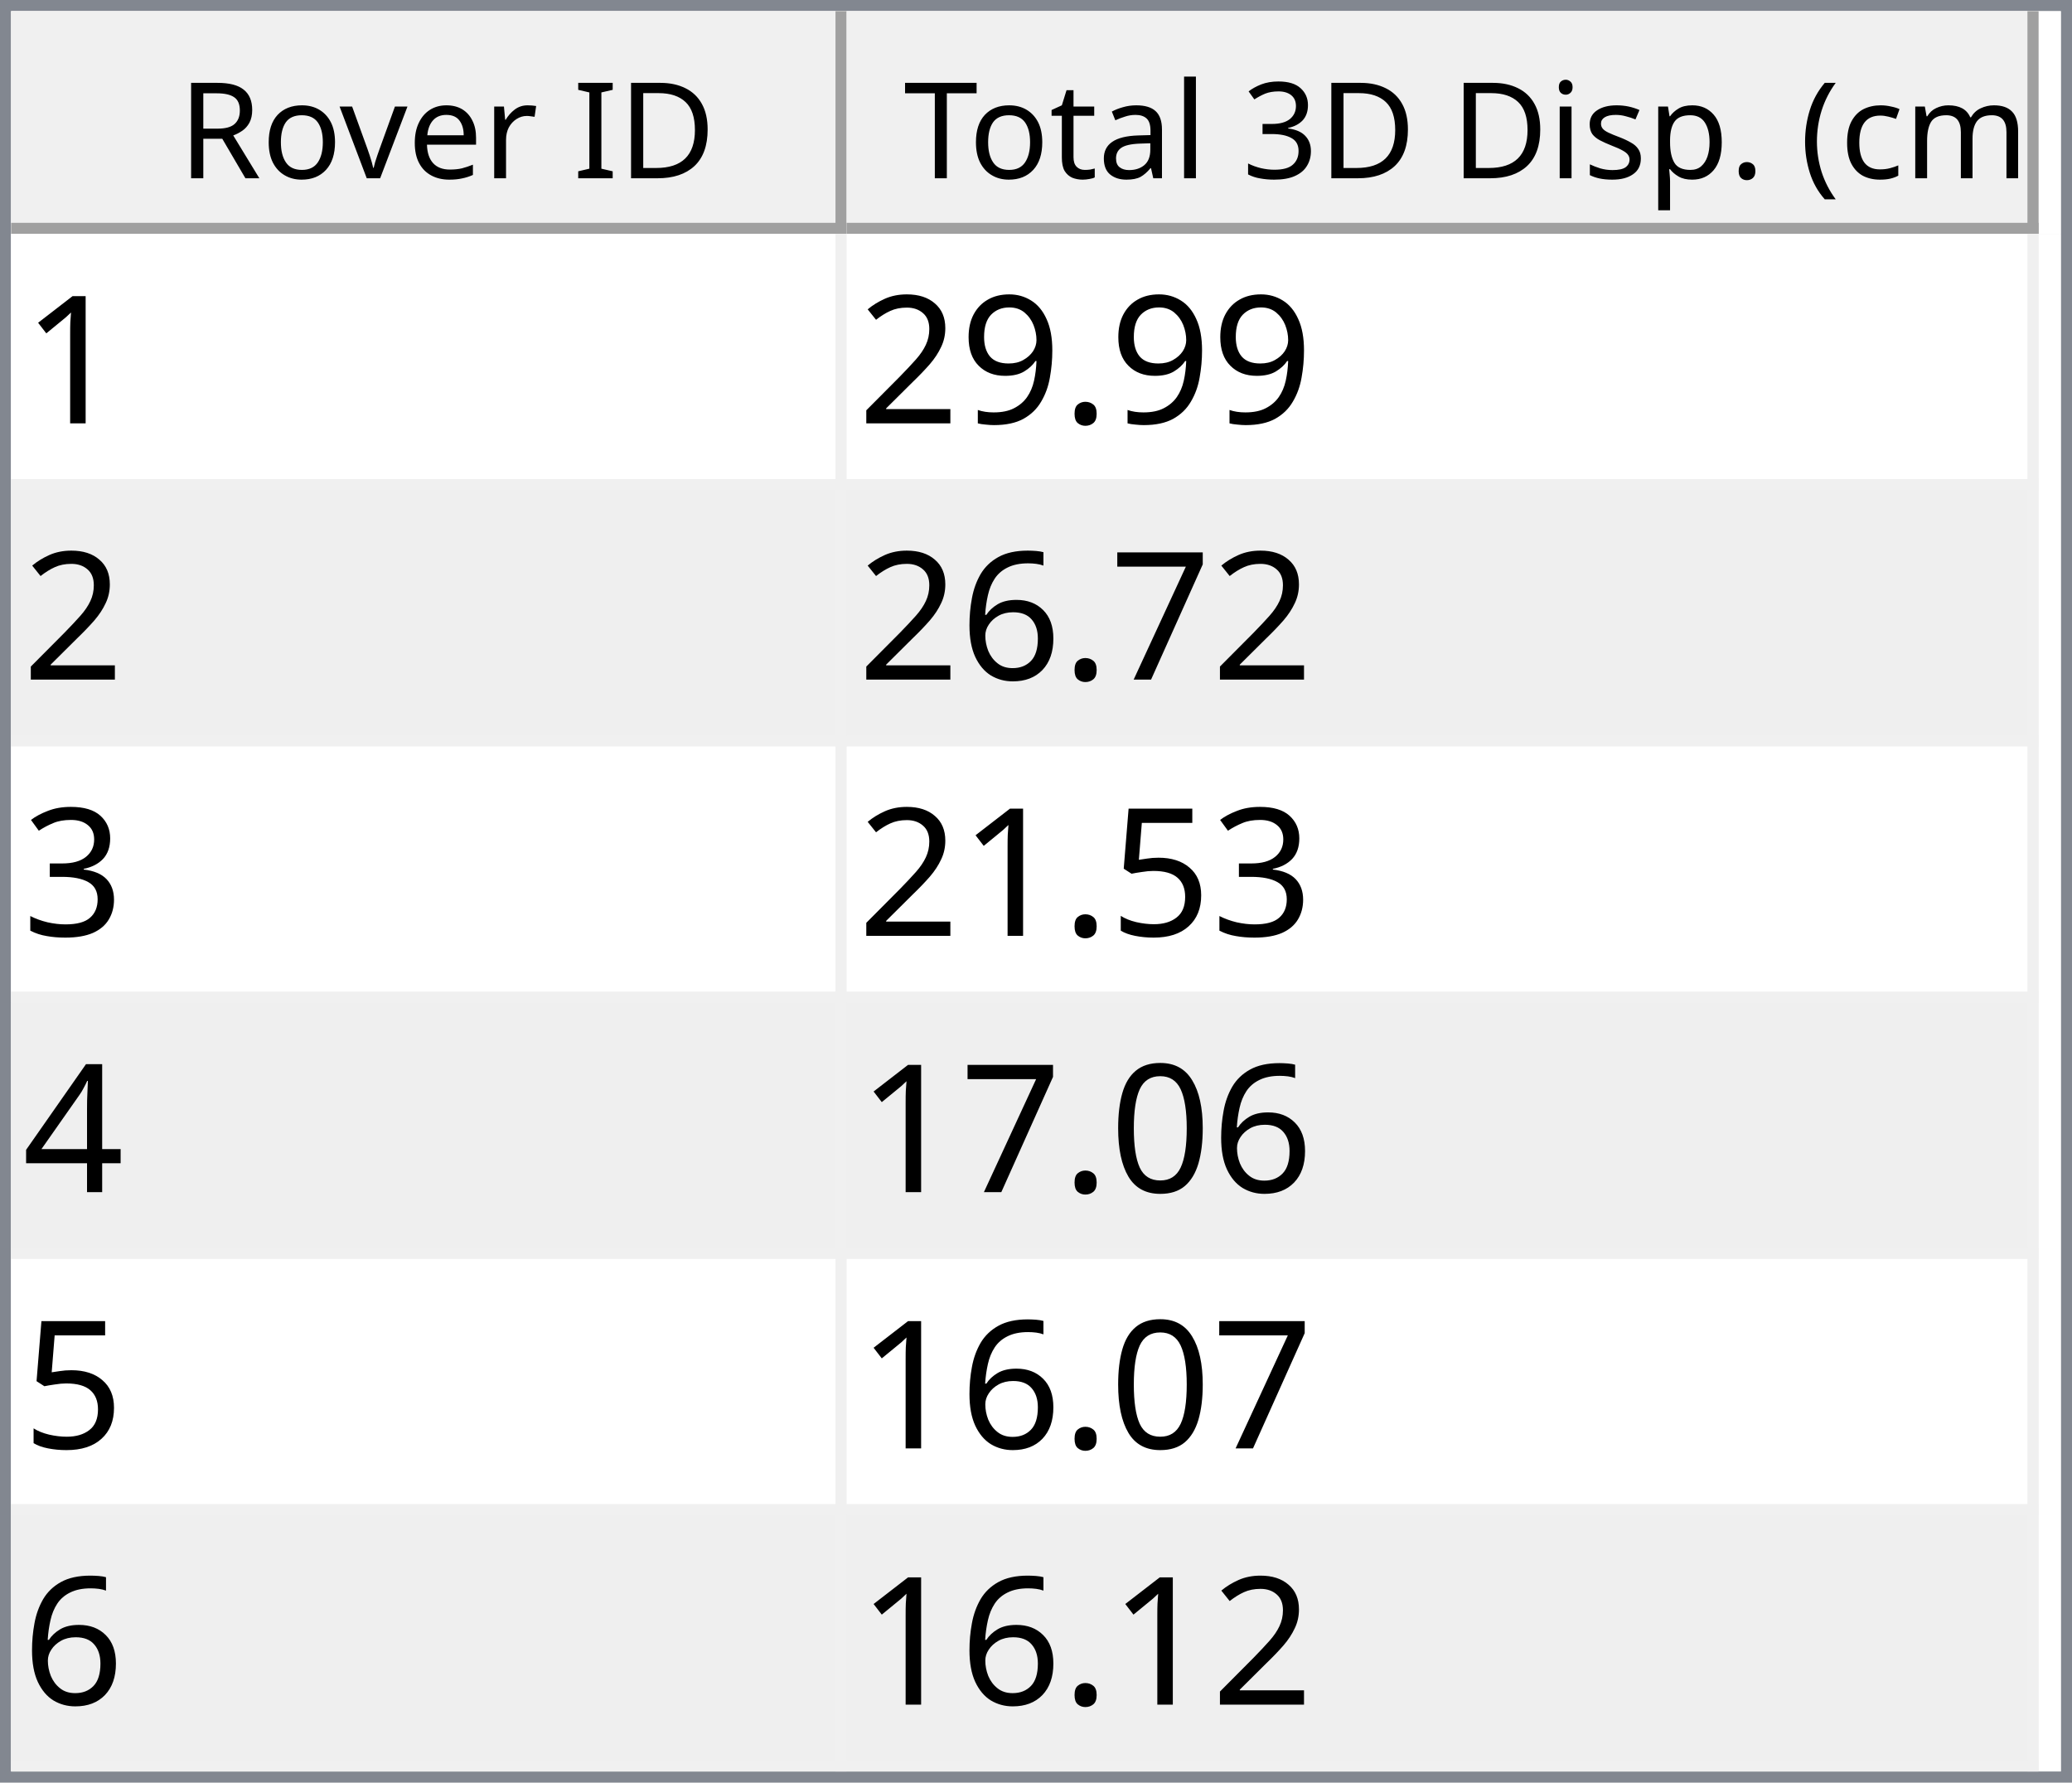
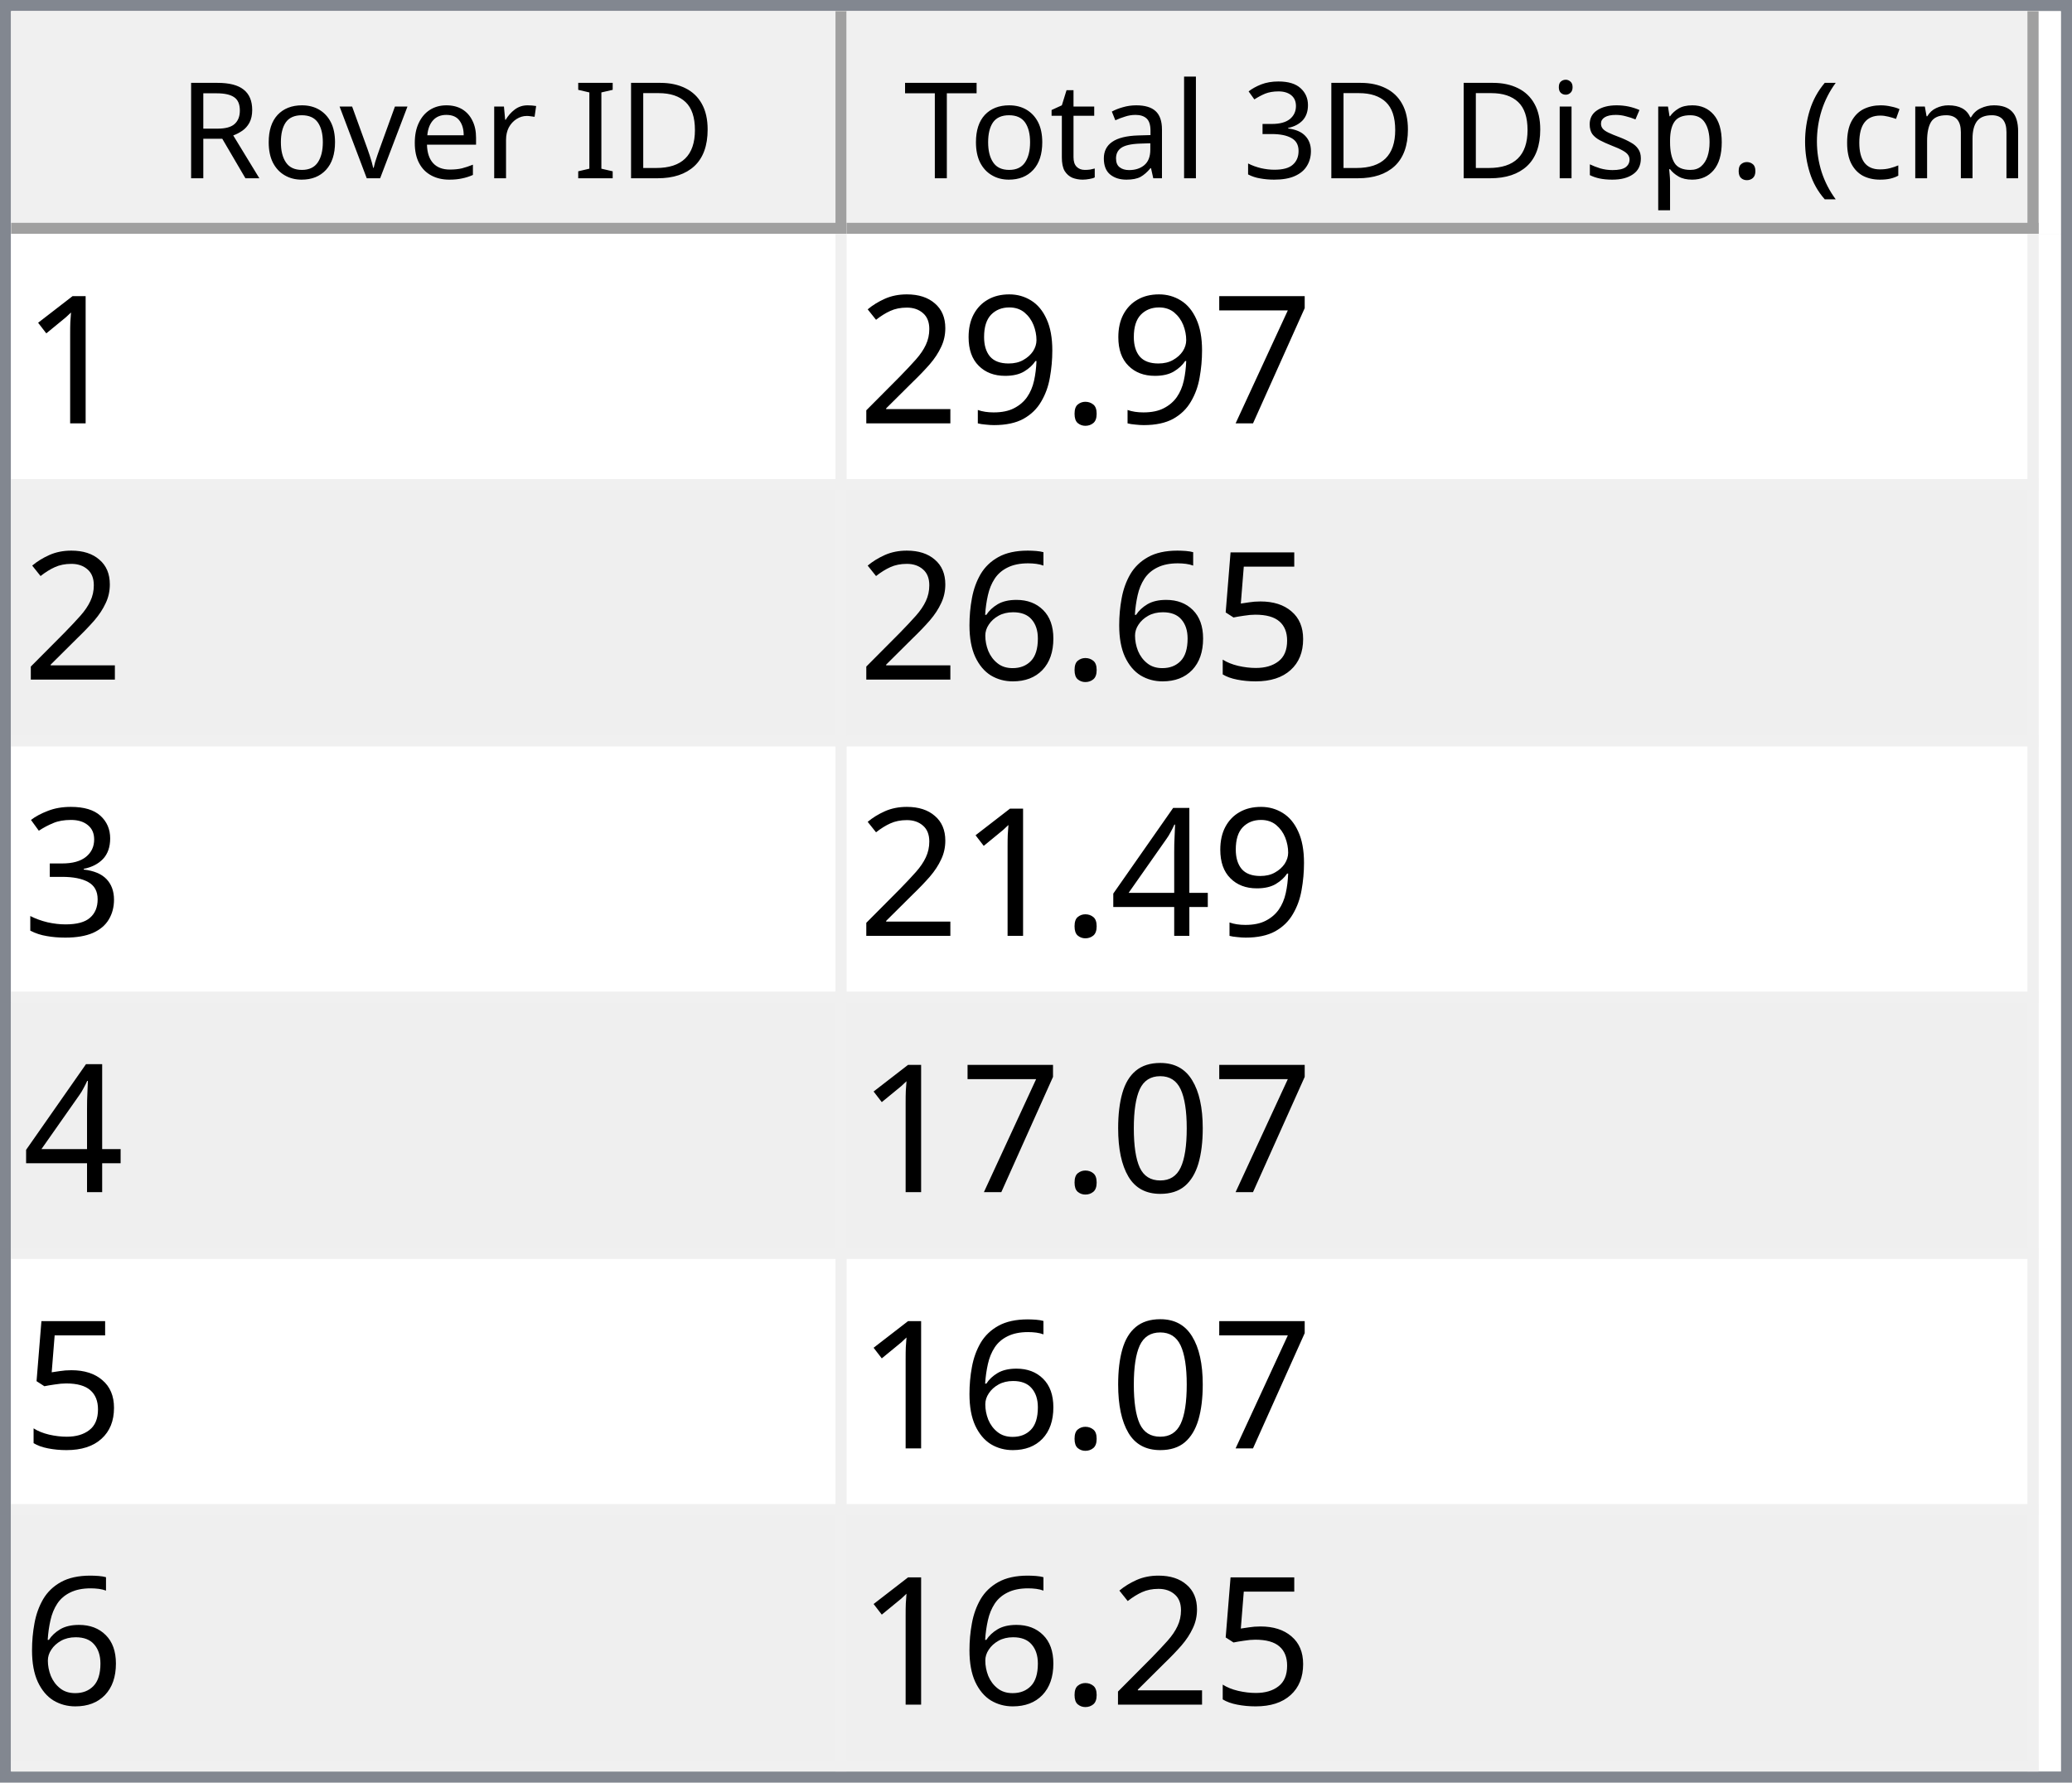
<svg xmlns="http://www.w3.org/2000/svg" style="fill-opacity:1; color-rendering:auto; color-interpolation:auto; text-rendering:auto; stroke:black; stroke-linecap:square; stroke-miterlimit:10; shape-rendering:auto; stroke-opacity:1; fill:black; stroke-dasharray:none; font-weight:normal; stroke-width:1; font-family:'Dialog'; font-style:normal; stroke-linejoin:miter; font-size:12px; stroke-dashoffset:0; image-rendering:auto;" width="186" height="160">
  <defs id="genericDefs" />
  <g>
    <defs id="defs1">
      <clipPath clipPathUnits="userSpaceOnUse" id="clipPath1">
        <path d="M0 0 L186 0 L186 160 L0 160 L0 0 Z" />
      </clipPath>
      <clipPath clipPathUnits="userSpaceOnUse" id="clipPath2">
        <path d="M0 0 L0 160 L186 160 L186 0 Z" />
      </clipPath>
      <clipPath clipPathUnits="userSpaceOnUse" id="clipPath3">
        <path d="M0 0 L0 20 L184 20 L184 0 Z" />
      </clipPath>
      <clipPath clipPathUnits="userSpaceOnUse" id="clipPath4">
        <path d="M0 0 L0 20 L75 20 L75 0 Z" />
      </clipPath>
      <clipPath clipPathUnits="userSpaceOnUse" id="clipPath5">
        <path d="M1 1 L1 19 L74 19 L74 1 Z" />
      </clipPath>
      <clipPath clipPathUnits="userSpaceOnUse" id="clipPath6">
        <path d="M0 0 L0 18 L73 18 L73 0 Z" />
      </clipPath>
      <clipPath clipPathUnits="userSpaceOnUse" id="clipPath7">
        <path d="M-0.5 -0.5 L-0.5 19.5 L74.5 19.5 L74.5 -0.5 Z" />
      </clipPath>
      <clipPath clipPathUnits="userSpaceOnUse" id="clipPath8">
        <path d="M0 0 L0 20 L107 20 L107 0 Z" />
      </clipPath>
      <clipPath clipPathUnits="userSpaceOnUse" id="clipPath9">
        <path d="M1 1 L1 19 L106 19 L106 1 Z" />
      </clipPath>
      <clipPath clipPathUnits="userSpaceOnUse" id="clipPath10">
        <path d="M0 0 L0 18 L105 18 L105 0 Z" />
      </clipPath>
      <clipPath clipPathUnits="userSpaceOnUse" id="clipPath11">
        <path d="M-0.5 -0.5 L-0.5 19.5 L106.5 19.5 L106.5 -0.5 Z" />
      </clipPath>
      <clipPath clipPathUnits="userSpaceOnUse" id="clipPath12">
        <path d="M0 0 L0 138 L184 138 L184 0 Z" />
      </clipPath>
      <clipPath clipPathUnits="userSpaceOnUse" id="clipPath13">
        <path d="M0 0 L0 138 L182 138 L182 0 Z" />
      </clipPath>
      <clipPath clipPathUnits="userSpaceOnUse" id="clipPath14">
        <path d="M-0.5 -0.5 L-0.5 137.5 L181.5 137.5 L181.5 -0.5 Z" />
      </clipPath>
      <clipPath clipPathUnits="userSpaceOnUse" id="clipPath15">
        <path d="M0 0 L0 22 L74 22 L74 0 Z" />
      </clipPath>
      <clipPath clipPathUnits="userSpaceOnUse" id="clipPath16">
        <path d="M0 0 L0 22 L106 22 L106 0 Z" />
      </clipPath>
      <font horiz-adv-x="64.551" id="font1">
        <font-face ascent="107.91" descent="25.098" units-per-em="100" style="font-style:normal; font-family:Segoe UI; font-weight:normal;" />
        <missing-glyph horiz-adv-x="64.551" d="M8.109 0 L8.109 68.266 L56.453 68.266 L56.453 0 L8.109 0 ZM15.328 7.234 L49.219 7.234 L49.219 61.031 L15.328 61.031 L15.328 7.234 Z" />
        <glyph unicode="D" horiz-adv-x="70.117" d="M9.188 0 L9.188 70.016 L28.516 70.016 Q65.531 70.016 65.531 35.891 Q65.531 19.672 55.25 9.836 Q44.969 0 27.734 0 L9.188 0 ZM17.391 62.594 L17.391 7.422 L27.828 7.422 Q41.609 7.422 49.273 14.797 Q56.938 22.172 56.938 35.688 Q56.938 62.594 28.328 62.594 L17.391 62.594 Z" />
        <glyph unicode="I" horiz-adv-x="26.611" d="M17.391 0 L9.188 0 L9.188 70.016 L17.391 70.016 L17.391 0 Z" />
        <glyph unicode=" " horiz-adv-x="27.393" d="" />
        <glyph unicode="r" horiz-adv-x="34.766" d="M34.188 41.891 Q32.078 43.5 28.125 43.5 Q23 43.5 19.555 38.672 Q16.109 33.844 16.109 25.484 L16.109 0 L8.109 0 L8.109 50 L16.109 50 L16.109 39.703 L16.312 39.703 Q18.016 44.969 21.531 47.922 Q25.047 50.875 29.391 50.875 Q32.516 50.875 34.188 50.203 L34.188 41.891 Z" />
        <glyph unicode="e" horiz-adv-x="52.295" d="M48.297 23 L12.984 23 Q13.188 14.656 17.484 10.109 Q21.781 5.562 29.297 5.562 Q37.75 5.562 44.828 11.141 L44.828 3.609 Q38.234 -1.172 27.391 -1.172 Q16.797 -1.172 10.742 5.641 Q4.688 12.453 4.688 24.812 Q4.688 36.469 11.305 43.82 Q17.922 51.172 27.734 51.172 Q37.547 51.172 42.922 44.828 Q48.297 38.484 48.297 27.203 L48.297 23 ZM40.094 29.781 Q40.047 36.719 36.75 40.578 Q33.453 44.438 27.594 44.438 Q21.922 44.438 17.969 40.383 Q14.016 36.328 13.094 29.781 L40.094 29.781 Z" />
        <glyph unicode="v" horiz-adv-x="47.9" d="M47.406 50 L27.484 0 L19.625 0 L0.688 50 L9.469 50 L22.172 13.672 Q23.578 9.672 23.922 6.688 L24.125 6.688 Q24.609 10.453 25.688 13.484 L38.969 50 L47.406 50 Z" />
        <glyph unicode="o" horiz-adv-x="58.594" d="M29 -1.172 Q17.922 -1.172 11.305 5.836 Q4.688 12.844 4.688 24.422 Q4.688 37.016 11.57 44.094 Q18.453 51.172 30.172 51.172 Q41.359 51.172 47.633 44.289 Q53.906 37.406 53.906 25.203 Q53.906 13.234 47.141 6.031 Q40.375 -1.172 29 -1.172 ZM29.594 44.438 Q21.875 44.438 17.383 39.188 Q12.891 33.938 12.891 24.703 Q12.891 15.828 17.43 10.695 Q21.969 5.562 29.594 5.562 Q37.359 5.562 41.531 10.594 Q45.703 15.625 45.703 24.906 Q45.703 34.281 41.531 39.359 Q37.359 44.438 29.594 44.438 Z" />
        <glyph unicode="R" horiz-adv-x="59.814" d="M59.375 0 L49.609 0 L37.891 19.625 Q36.281 22.359 34.766 24.289 Q33.25 26.219 31.664 27.438 Q30.078 28.656 28.25 29.219 Q26.422 29.781 24.125 29.781 L17.391 29.781 L17.391 0 L9.188 0 L9.188 70.016 L30.078 70.016 Q34.672 70.016 38.555 68.867 Q42.438 67.719 45.289 65.375 Q48.141 63.031 49.758 59.547 Q51.375 56.062 51.375 51.375 Q51.375 47.703 50.273 44.656 Q49.172 41.609 47.148 39.211 Q45.125 36.812 42.266 35.133 Q39.406 33.453 35.844 32.516 L35.844 32.328 Q37.594 31.547 38.891 30.547 Q40.188 29.547 41.359 28.18 Q42.531 26.812 43.68 25.078 Q44.828 23.344 46.234 21.047 L59.375 0 ZM17.391 62.594 L17.391 37.203 L28.516 37.203 Q31.594 37.203 34.203 38.133 Q36.812 39.062 38.719 40.797 Q40.625 42.531 41.703 45.047 Q42.781 47.562 42.781 50.688 Q42.781 56.297 39.141 59.445 Q35.5 62.594 28.609 62.594 L17.391 62.594 Z" />
        <glyph unicode=")" horiz-adv-x="30.176" d="M8.297 -15.922 L1.172 -15.922 Q16.406 2.344 16.406 26.812 Q16.406 51.469 1.078 70.016 L8.297 70.016 Q23.531 52.156 23.531 26.703 Q23.531 1.375 8.297 -15.922 Z" />
        <glyph unicode="m" horiz-adv-x="86.133" d="M79.109 0 L71.094 0 L71.094 28.719 Q71.094 37.016 68.531 40.727 Q65.969 44.438 59.906 44.438 Q54.781 44.438 51.195 39.75 Q47.609 35.062 47.609 28.516 L47.609 0 L39.594 0 L39.594 29.688 Q39.594 44.438 28.219 44.438 Q22.953 44.438 19.531 40.016 Q16.109 35.594 16.109 28.516 L16.109 0 L8.109 0 L8.109 50 L16.109 50 L16.109 42.094 L16.312 42.094 Q21.625 51.172 31.844 51.172 Q36.969 51.172 40.773 48.312 Q44.578 45.453 46 40.828 Q51.562 51.172 62.594 51.172 Q79.109 51.172 79.109 30.812 L79.109 0 Z" />
        <glyph unicode="c" horiz-adv-x="46.191" d="M42.188 2.297 Q36.422 -1.172 28.516 -1.172 Q17.828 -1.172 11.258 5.789 Q4.688 12.75 4.688 23.828 Q4.688 36.188 11.766 43.68 Q18.844 51.172 30.672 51.172 Q37.25 51.172 42.281 48.734 L42.281 40.531 Q36.719 44.438 30.375 44.438 Q22.703 44.438 17.797 38.945 Q12.891 33.453 12.891 24.516 Q12.891 15.719 17.508 10.641 Q22.125 5.562 29.891 5.562 Q36.422 5.562 42.188 9.906 L42.188 2.297 Z" />
        <glyph unicode="(" horiz-adv-x="30.176" d="M29.109 -15.922 L21.969 -15.922 Q6.844 1.375 6.844 26.703 Q6.844 52.156 21.969 70.016 L29.203 70.016 Q13.875 51.469 13.875 26.812 Q13.875 2.344 29.109 -15.922 Z" />
        <glyph unicode="." horiz-adv-x="21.68" d="M10.891 -1.078 Q8.641 -1.078 7.055 0.539 Q5.469 2.156 5.469 4.391 Q5.469 6.641 7.055 8.273 Q8.641 9.906 10.891 9.906 Q13.188 9.906 14.797 8.273 Q16.406 6.641 16.406 4.391 Q16.406 2.156 14.797 0.539 Q13.188 -1.078 10.891 -1.078 Z" />
        <glyph unicode="p" horiz-adv-x="58.789" d="M16.312 7.234 L16.109 7.234 L16.109 -23 L8.109 -23 L8.109 50 L16.109 50 L16.109 41.219 L16.312 41.219 Q22.219 51.172 33.594 51.172 Q43.266 51.172 48.688 44.461 Q54.109 37.75 54.109 26.469 Q54.109 13.922 48 6.375 Q41.891 -1.172 31.297 -1.172 Q21.578 -1.172 16.312 7.234 ZM16.109 27.391 L16.109 20.406 Q16.109 14.203 20.141 9.883 Q24.172 5.562 30.375 5.562 Q37.641 5.562 41.773 11.133 Q45.906 16.703 45.906 26.609 Q45.906 34.969 42.047 39.703 Q38.188 44.438 31.594 44.438 Q24.609 44.438 20.359 39.578 Q16.109 34.719 16.109 27.391 Z" />
        <glyph unicode="s" horiz-adv-x="42.432" d="M5.078 1.812 L5.078 10.406 Q11.625 5.562 19.484 5.562 Q30.031 5.562 30.031 12.594 Q30.031 14.594 29.125 15.992 Q28.219 17.391 26.68 18.461 Q25.141 19.531 23.07 20.383 Q21 21.234 18.609 22.172 Q15.281 23.484 12.766 24.828 Q10.25 26.172 8.57 27.859 Q6.891 29.547 6.031 31.695 Q5.172 33.844 5.172 36.719 Q5.172 40.234 6.789 42.945 Q8.406 45.656 11.086 47.484 Q13.766 49.312 17.211 50.242 Q20.656 51.172 24.312 51.172 Q30.812 51.172 35.938 48.922 L35.938 40.828 Q30.422 44.438 23.25 44.438 Q21 44.438 19.195 43.922 Q17.391 43.406 16.094 42.477 Q14.797 41.547 14.086 40.258 Q13.375 38.969 13.375 37.406 Q13.375 35.453 14.086 34.133 Q14.797 32.812 16.164 31.789 Q17.531 30.766 19.484 29.938 Q21.438 29.109 23.922 28.125 Q27.25 26.859 29.883 25.516 Q32.516 24.172 34.375 22.484 Q36.234 20.797 37.234 18.602 Q38.234 16.406 38.234 13.375 Q38.234 9.672 36.602 6.938 Q34.969 4.203 32.234 2.398 Q29.5 0.594 25.93 -0.289 Q22.359 -1.172 18.453 -1.172 Q10.75 -1.172 5.078 1.812 Z" />
        <glyph unicode="i" horiz-adv-x="24.219" d="M12.203 62.703 Q10.062 62.703 8.547 64.164 Q7.031 65.625 7.031 67.875 Q7.031 70.125 8.547 71.609 Q10.062 73.094 12.203 73.094 Q14.406 73.094 15.945 71.609 Q17.484 70.125 17.484 67.875 Q17.484 65.719 15.945 64.211 Q14.406 62.703 12.203 62.703 ZM16.109 0 L8.109 0 L8.109 50 L16.109 50 L16.109 0 Z" />
        <glyph unicode="3" horiz-adv-x="53.906" d="M46.531 19.828 Q46.531 15.094 44.75 11.211 Q42.969 7.328 39.719 4.57 Q36.469 1.812 31.93 0.297 Q27.391 -1.219 21.922 -1.219 Q11.922 -1.219 6 2.594 L6 11.188 Q13.094 5.609 22.219 5.609 Q25.875 5.609 28.828 6.539 Q31.781 7.469 33.906 9.227 Q36.031 10.984 37.18 13.477 Q38.328 15.969 38.328 19.094 Q38.328 32.812 18.797 32.812 L12.984 32.812 L12.984 39.594 L18.5 39.594 Q35.797 39.594 35.797 52.484 Q35.797 64.406 22.609 64.406 Q15.188 64.406 8.688 59.422 L8.688 67.188 Q15.375 71.188 24.609 71.188 Q29 71.188 32.57 69.969 Q36.141 68.75 38.68 66.555 Q41.219 64.359 42.609 61.281 Q44 58.203 44 54.5 Q44 40.672 30.031 36.719 L30.031 36.531 Q33.594 36.141 36.625 34.797 Q39.656 33.453 41.852 31.305 Q44.047 29.156 45.289 26.25 Q46.531 23.344 46.531 19.828 Z" />
        <glyph unicode="l" horiz-adv-x="24.219" d="M16.109 0 L8.109 0 L8.109 74.031 L16.109 74.031 L16.109 0 Z" />
        <glyph unicode="a" horiz-adv-x="50.879" d="M43.891 0 L35.891 0 L35.891 7.812 L35.688 7.812 Q30.469 -1.172 20.312 -1.172 Q12.844 -1.172 8.617 2.781 Q4.391 6.734 4.391 13.281 Q4.391 27.297 20.906 29.594 L35.891 31.688 Q35.891 44.438 25.594 44.438 Q16.547 44.438 9.281 38.281 L9.281 46.484 Q16.656 51.172 26.266 51.172 Q43.891 51.172 43.891 32.516 L43.891 0 ZM35.891 25.297 L23.828 23.641 Q18.266 22.859 15.43 20.875 Q12.594 18.891 12.594 13.875 Q12.594 10.203 15.211 7.883 Q17.828 5.562 22.172 5.562 Q28.125 5.562 32.008 9.742 Q35.891 13.922 35.891 20.312 L35.891 25.297 Z" />
        <glyph unicode="t" horiz-adv-x="33.887" d="M31.297 0.484 Q28.469 -1.078 23.828 -1.078 Q10.688 -1.078 10.688 13.578 L10.688 43.172 L2.094 43.172 L2.094 50 L10.688 50 L10.688 62.203 L18.703 64.797 L18.703 50 L31.297 50 L31.297 43.172 L18.703 43.172 L18.703 14.984 Q18.703 9.969 20.414 7.82 Q22.125 5.672 26.078 5.672 Q29.109 5.672 31.297 7.328 L31.297 0.484 Z" />
        <glyph unicode="T" horiz-adv-x="52.393" d="M50.594 62.594 L30.375 62.594 L30.375 0 L22.172 0 L22.172 62.594 L2 62.594 L2 70.016 L50.594 70.016 L50.594 62.594 Z" />
      </font>
      <font horiz-adv-x="75.0" id="font2">
        <font-face ascent="100.537" descent="21.973" units-per-em="100" style="font-style:normal; font-family:sans-serif; font-weight:normal;" />
        <missing-glyph horiz-adv-x="75.0" d="M12.5 0 L12.5 62.5 L62.5 62.5 L62.5 0 L12.5 0 ZM14.062 1.562 L60.938 1.562 L60.938 60.938 L14.062 60.938 L14.062 1.562 Z" />
        <glyph unicode="1" horiz-adv-x="55.615" d="M37.25 0 L28.469 0 L28.469 56 Q25.297 52.984 20.141 49.953 Q14.984 46.922 10.891 45.406 L10.891 53.906 Q18.266 57.375 23.781 62.305 Q29.297 67.234 31.594 71.875 L37.25 71.875 L37.25 0 Z" />
+         <glyph unicode="7" horiz-adv-x="55.615" d="M4.734 62.203 L4.734 70.656 L51.078 70.656 L51.078 63.812 Q44.234 56.547 37.523 44.484 Q30.812 32.422 27.156 19.672 Q24.516 10.688 23.781 0 L14.75 0 Q14.891 8.453 18.062 20.414 Q21.234 32.375 27.172 43.484 Q33.109 54.594 39.797 62.203 L4.734 62.203 Z" />
        <glyph unicode="." horiz-adv-x="27.783" d="M9.078 0 L9.078 10.016 L19.094 10.016 L19.094 0 L9.078 0 Z" />
        <glyph unicode="9" horiz-adv-x="55.615" d="M5.469 16.547 L13.922 17.328 Q14.984 11.375 18.016 8.688 Q21.047 6 25.781 6 Q29.828 6 32.883 7.859 Q35.938 9.719 37.891 12.82 Q39.844 15.922 41.164 21.195 Q42.484 26.469 42.484 31.938 Q42.484 32.516 42.438 33.688 Q39.797 29.5 35.234 26.883 Q30.672 24.266 25.344 24.266 Q16.453 24.266 10.305 30.711 Q4.156 37.156 4.156 47.703 Q4.156 58.594 10.578 65.234 Q17 71.875 26.656 71.875 Q33.641 71.875 39.43 68.117 Q45.219 64.359 48.219 57.398 Q51.219 50.438 51.219 37.25 Q51.219 23.531 48.242 15.406 Q45.266 7.281 39.383 3.031 Q33.5 -1.219 25.594 -1.219 Q17.188 -1.219 11.867 3.445 Q6.547 8.109 5.469 16.547 ZM41.453 48.141 Q41.453 55.719 37.43 60.156 Q33.406 64.594 27.734 64.594 Q21.875 64.594 17.531 59.812 Q13.188 55.031 13.188 47.406 Q13.188 40.578 17.312 36.305 Q21.438 32.031 27.484 32.031 Q33.594 32.031 37.523 36.305 Q41.453 40.578 41.453 48.141 Z" />
        <glyph unicode="2" horiz-adv-x="55.615" d="M50.344 8.453 L50.344 0 L3.031 0 Q2.938 3.172 4.047 6.109 Q5.859 10.938 9.836 15.625 Q13.812 20.312 21.344 26.469 Q33.016 36.031 37.117 41.625 Q41.219 47.219 41.219 52.203 Q41.219 57.422 37.477 61.008 Q33.734 64.594 27.734 64.594 Q21.391 64.594 17.578 60.789 Q13.766 56.984 13.719 50.25 L4.688 51.172 Q5.609 61.281 11.664 66.578 Q17.719 71.875 27.938 71.875 Q38.234 71.875 44.242 66.164 Q50.25 60.453 50.25 52 Q50.25 47.703 48.492 43.555 Q46.734 39.406 42.656 34.812 Q38.578 30.219 29.109 22.219 Q21.188 15.578 18.945 13.211 Q16.703 10.844 15.234 8.453 L50.344 8.453 Z" />
-         <glyph unicode="7" horiz-adv-x="55.615" d="M4.734 62.203 L4.734 70.656 L51.078 70.656 L51.078 63.812 Q44.234 56.547 37.523 44.484 Q30.812 32.422 27.156 19.672 Q24.516 10.688 23.781 0 L14.75 0 Q14.891 8.453 18.062 20.414 Q21.234 32.375 27.172 43.484 Q33.109 54.594 39.797 62.203 L4.734 62.203 Z" />
+         <glyph unicode="5" horiz-adv-x="55.615" d="M4.156 18.75 L13.375 19.531 Q14.406 12.797 18.141 9.398 Q21.875 6 27.156 6 Q33.5 6 37.891 10.789 Q42.281 15.578 42.281 23.484 Q42.281 31 38.062 35.352 Q33.844 39.703 27 39.703 Q22.75 39.703 19.336 37.773 Q15.922 35.844 13.969 32.766 L5.719 33.844 L12.641 70.609 L48.25 70.609 L48.25 62.203 L19.672 62.203 L15.828 42.969 Q22.266 47.469 29.344 47.469 Q38.719 47.469 45.164 40.969 Q51.609 34.469 51.609 24.266 Q51.609 14.547 45.953 7.469 Q39.062 -1.219 27.156 -1.219 Q17.391 -1.219 11.211 4.25 Q5.031 9.719 4.156 18.75 Z" />
        <glyph unicode="6" horiz-adv-x="55.615" d="M49.75 54.047 L41.016 53.375 Q39.844 58.547 37.703 60.891 Q34.125 64.656 28.906 64.656 Q24.703 64.656 21.531 62.312 Q17.391 59.281 14.992 53.469 Q12.594 47.656 12.5 36.922 Q15.672 41.75 20.266 44.094 Q24.859 46.438 29.891 46.438 Q38.672 46.438 44.852 39.969 Q51.031 33.5 51.031 23.25 Q51.031 16.5 48.125 10.719 Q45.219 4.938 40.141 1.859 Q35.062 -1.219 28.609 -1.219 Q17.625 -1.219 10.695 6.859 Q3.766 14.938 3.766 33.5 Q3.766 54.25 11.422 63.672 Q18.109 71.875 29.438 71.875 Q37.891 71.875 43.289 67.141 Q48.688 62.406 49.75 54.047 ZM13.875 23.188 Q13.875 18.656 15.797 14.508 Q17.719 10.359 21.188 8.18 Q24.656 6 28.469 6 Q34.031 6 38.039 10.492 Q42.047 14.984 42.047 22.703 Q42.047 30.125 38.086 34.398 Q34.125 38.672 28.125 38.672 Q22.172 38.672 18.023 34.398 Q13.875 30.125 13.875 23.188 Z" />
        <glyph unicode="3" horiz-adv-x="55.615" d="M4.203 18.891 L12.984 20.062 Q14.5 12.594 18.141 9.297 Q21.781 6 27 6 Q33.203 6 37.477 10.297 Q41.75 14.594 41.75 20.953 Q41.75 27 37.797 30.93 Q33.844 34.859 27.734 34.859 Q25.25 34.859 21.531 33.891 L22.516 41.609 Q23.391 41.5 23.922 41.5 Q29.547 41.5 34.039 44.43 Q38.531 47.359 38.531 53.469 Q38.531 58.297 35.258 61.477 Q31.984 64.656 26.812 64.656 Q21.688 64.656 18.266 61.43 Q14.844 58.203 13.875 51.766 L5.078 53.328 Q6.688 62.156 12.398 67.016 Q18.109 71.875 26.609 71.875 Q32.469 71.875 37.398 69.359 Q42.328 66.844 44.945 62.5 Q47.562 58.156 47.562 53.266 Q47.562 48.641 45.07 44.828 Q42.578 41.016 37.703 38.766 Q44.047 37.312 47.562 32.695 Q51.078 28.078 51.078 21.141 Q51.078 11.766 44.242 5.25 Q37.406 -1.266 26.953 -1.266 Q17.531 -1.266 11.305 4.352 Q5.078 9.969 4.203 18.891 Z" />
-         <glyph unicode="5" horiz-adv-x="55.615" d="M4.156 18.75 L13.375 19.531 Q14.406 12.797 18.141 9.398 Q21.875 6 27.156 6 Q33.5 6 37.891 10.789 Q42.281 15.578 42.281 23.484 Q42.281 31 38.062 35.352 Q33.844 39.703 27 39.703 Q22.75 39.703 19.336 37.773 Q15.922 35.844 13.969 32.766 L5.719 33.844 L12.641 70.609 L48.25 70.609 L48.25 62.203 L19.672 62.203 L15.828 42.969 Q22.266 47.469 29.344 47.469 Q38.719 47.469 45.164 40.969 Q51.609 34.469 51.609 24.266 Q51.609 14.547 45.953 7.469 Q39.062 -1.219 27.156 -1.219 Q17.391 -1.219 11.211 4.25 Q5.031 9.719 4.156 18.75 Z" />
        <glyph unicode="4" horiz-adv-x="55.615" d="M32.328 0 L32.328 17.141 L1.266 17.141 L1.266 25.203 L33.938 71.578 L41.109 71.578 L41.109 25.203 L50.781 25.203 L50.781 17.141 L41.109 17.141 L41.109 0 L32.328 0 ZM32.328 25.203 L32.328 57.469 L9.906 25.203 L32.328 25.203 Z" />
        <glyph unicode="0" horiz-adv-x="55.615" d="M4.156 35.297 Q4.156 48 6.766 55.742 Q9.375 63.484 14.523 67.68 Q19.672 71.875 27.484 71.875 Q33.25 71.875 37.594 69.555 Q41.938 67.234 44.773 62.867 Q47.609 58.5 49.219 52.227 Q50.828 45.953 50.828 35.297 Q50.828 22.703 48.242 14.969 Q45.656 7.234 40.508 3.008 Q35.359 -1.219 27.484 -1.219 Q17.141 -1.219 11.234 6.203 Q4.156 15.141 4.156 35.297 ZM13.188 35.297 Q13.188 17.672 17.312 11.836 Q21.438 6 27.484 6 Q33.547 6 37.672 11.859 Q41.797 17.719 41.797 35.297 Q41.797 52.984 37.672 58.789 Q33.547 64.594 27.391 64.594 Q21.344 64.594 17.719 59.469 Q13.188 52.938 13.188 35.297 Z" />
      </font>
    </defs>
    <g style="fill:white; stroke:white;">
      <rect x="0" y="0" width="186" style="clip-path:url(#clipPath1); stroke:none;" height="160" />
    </g>
    <g style="fill:white; text-rendering:optimizeSpeed; color-rendering:optimizeSpeed; image-rendering:optimizeSpeed; shape-rendering:crispEdges; stroke:white; color-interpolation:sRGB;">
      <rect x="0" width="186" height="160" y="0" style="stroke:none;" />
      <path style="stroke:none;" d="M0 160 L186 160 L186 0 L0 0 Z" />
    </g>
    <g style="fill:rgb(240,240,240); font-family:'Segoe UI'; stroke:rgb(240,240,240);">
      <rect x="0" y="0" width="186" style="clip-path:url(#clipPath2); stroke:none;" height="160" />
    </g>
    <g style="fill:rgb(130,135,144); font-family:'Segoe UI'; stroke:rgb(130,135,144);">
      <path d="M0 0 L186 0 L186 160 L0 160 L0 0 ZM1 1 L185 1 L185 159 L1 159 L1 1 Z" style="fill-rule:evenodd; clip-path:url(#clipPath2); stroke:none;" />
    </g>
    <g style="fill:white; font-family:'Segoe UI'; stroke:white;" transform="translate(1,1)">
      <rect x="0" y="0" width="184" style="clip-path:url(#clipPath3); stroke:none;" height="20" />
    </g>
    <g style="fill:rgb(240,240,240); font-family:'Segoe UI'; stroke:rgb(240,240,240);" transform="translate(1,1)">
      <rect x="0" y="0" width="75" style="clip-path:url(#clipPath4); stroke:none;" height="20" />
    </g>
    <g style="font-family:'Segoe UI';" transform="translate(2,2)">
      <text x="14" xml:space="preserve" y="14" style="clip-path:url(#clipPath6); stroke:none;">Rover ID</text>
    </g>
    <g style="fill:rgb(160,160,160); font-family:'Segoe UI'; stroke:rgb(160,160,160); stroke-linejoin:bevel;" transform="translate(1.5,1.5)">
      <line x1="74" x2="74" y1="0" style="fill:none; clip-path:url(#clipPath7);" y2="19" />
    </g>
    <g style="fill:rgb(160,160,160); font-family:'Segoe UI'; stroke:rgb(160,160,160); stroke-linejoin:bevel;" transform="matrix(1,0,0,1,1,1) translate(0.5,0.5)">
      <line x1="0" x2="74" y1="19" style="fill:none; clip-path:url(#clipPath7);" y2="19" />
    </g>
    <g style="fill:rgb(240,240,240); font-family:'Segoe UI'; stroke:rgb(240,240,240);" transform="translate(76,1)">
      <rect x="0" y="0" width="107" style="clip-path:url(#clipPath8); stroke:none;" height="20" />
    </g>
    <g style="font-family:'Segoe UI';" transform="translate(77,2)">
      <text x="1" xml:space="preserve" y="14" style="clip-path:url(#clipPath10); stroke:none;"> Total 3D Disp. (cm)</text>
    </g>
    <g style="fill:rgb(160,160,160); font-family:'Segoe UI'; stroke:rgb(160,160,160); stroke-linejoin:bevel;" transform="translate(76.5,1.5)">
      <line x1="106" x2="106" y1="0" style="fill:none; clip-path:url(#clipPath11);" y2="19" />
    </g>
    <g style="fill:rgb(160,160,160); font-family:'Segoe UI'; stroke:rgb(160,160,160); stroke-linejoin:bevel;" transform="matrix(1,0,0,1,76,1) translate(0.5,0.5)">
      <line x1="0" x2="106" y1="19" style="fill:none; clip-path:url(#clipPath11);" y2="19" />
    </g>
    <g style="fill:white; font-family:'Segoe UI'; stroke:white;" transform="translate(1,21)">
      <rect x="0" y="0" width="184" style="clip-path:url(#clipPath12); stroke:none;" height="138" />
    </g>
    <g style="fill:rgb(240,240,240); font-size:16px; font-family:sans-serif; stroke:rgb(240,240,240);" transform="translate(1,21)">
      <rect x="0" y="0" width="182" style="clip-path:url(#clipPath13); stroke:none;" height="138" />
      <line transform="translate(0.5,0.5)" x1="0" x2="181" y1="22" style="clip-path:url(#clipPath14); fill:none; stroke-linejoin:bevel;" y2="22" />
    </g>
    <g transform="matrix(1,0,0,1,1,21) translate(0.5,0.5)" style="fill:rgb(240,240,240); font-size:16px; font-family:sans-serif; stroke:rgb(240,240,240); stroke-linejoin:bevel;">
      <line x1="0" x2="181" y1="45" style="fill:none; clip-path:url(#clipPath14);" y2="45" />
    </g>
    <g transform="matrix(1,0,0,1,1,21) translate(0.5,0.5)" style="fill:rgb(240,240,240); font-size:16px; font-family:sans-serif; stroke:rgb(240,240,240); stroke-linejoin:bevel;">
      <line x1="0" x2="181" y1="68" style="fill:none; clip-path:url(#clipPath14);" y2="68" />
    </g>
    <g transform="matrix(1,0,0,1,1,21) translate(0.5,0.5)" style="fill:rgb(240,240,240); font-size:16px; font-family:sans-serif; stroke:rgb(240,240,240); stroke-linejoin:bevel;">
      <line x1="0" x2="181" y1="91" style="fill:none; clip-path:url(#clipPath14);" y2="91" />
    </g>
    <g transform="matrix(1,0,0,1,1,21) translate(0.5,0.5)" style="fill:rgb(240,240,240); font-size:16px; font-family:sans-serif; stroke:rgb(240,240,240); stroke-linejoin:bevel;">
      <line x1="0" x2="181" y1="114" style="fill:none; clip-path:url(#clipPath14);" y2="114" />
    </g>
    <g transform="matrix(1,0,0,1,1,21) translate(0.5,0.5)" style="fill:rgb(240,240,240); font-size:16px; font-family:sans-serif; stroke:rgb(240,240,240); stroke-linejoin:bevel;">
      <line x1="0" x2="181" y1="137" style="fill:none; clip-path:url(#clipPath14);" y2="137" />
    </g>
    <g transform="matrix(1,0,0,1,1,21) translate(0.5,0.5)" style="fill:rgb(240,240,240); font-size:16px; font-family:sans-serif; stroke:rgb(240,240,240); stroke-linejoin:bevel;">
      <line x1="74" x2="74" y1="0" style="fill:none; clip-path:url(#clipPath14);" y2="137" />
    </g>
    <g transform="matrix(1,0,0,1,1,21) translate(0.5,0.5)" style="fill:rgb(240,240,240); font-size:16px; font-family:sans-serif; stroke:rgb(240,240,240); stroke-linejoin:bevel;">
      <line x1="181" x2="181" y1="0" style="fill:none; clip-path:url(#clipPath14);" y2="137" />
    </g>
    <g style="fill:white; font-size:16px; font-family:sans-serif; stroke:white;" transform="matrix(1,0,0,1,1,21)">
      <rect x="0" y="0" width="74" style="clip-path:url(#clipPath15); stroke:none;" height="22" />
      <text x="1" y="17" style="fill:black; clip-path:url(#clipPath15); stroke:none;" xml:space="preserve">1</text>
    </g>
    <g style="fill:white; font-size:16px; font-family:sans-serif; stroke:white;" transform="matrix(1,0,0,1,1,21) translate(75,0)">
      <rect x="0" y="0" width="106" style="clip-path:url(#clipPath16); stroke:none;" height="22" />
-       <text x="1" y="17" style="fill:black; clip-path:url(#clipPath16); stroke:none;" xml:space="preserve">29.99</text>
+       <text x="1" y="17" style="fill:black; clip-path:url(#clipPath16); stroke:none;" xml:space="preserve">29.97</text>
    </g>
    <g style="fill:rgb(239,239,239); font-size:16px; font-family:sans-serif; stroke:rgb(239,239,239);" transform="matrix(1,0,0,1,1,21) translate(0,23)">
      <rect x="0" y="0" width="74" style="clip-path:url(#clipPath15); stroke:none;" height="22" />
      <text x="1" y="17" style="fill:black; clip-path:url(#clipPath15); stroke:none;" xml:space="preserve">2</text>
    </g>
    <g style="fill:rgb(239,239,239); font-size:16px; font-family:sans-serif; stroke:rgb(239,239,239);" transform="matrix(1,0,0,1,1,21) translate(75,23)">
      <rect x="0" y="0" width="106" style="clip-path:url(#clipPath16); stroke:none;" height="22" />
-       <text x="1" y="17" style="fill:black; clip-path:url(#clipPath16); stroke:none;" xml:space="preserve">26.72</text>
+       <text x="1" y="17" style="fill:black; clip-path:url(#clipPath16); stroke:none;" xml:space="preserve">26.65</text>
    </g>
    <g style="fill:white; font-size:16px; font-family:sans-serif; stroke:white;" transform="matrix(1,0,0,1,1,21) translate(0,46)">
      <rect x="0" y="0" width="74" style="clip-path:url(#clipPath15); stroke:none;" height="22" />
      <text x="1" y="17" style="fill:black; clip-path:url(#clipPath15); stroke:none;" xml:space="preserve">3</text>
    </g>
    <g style="fill:white; font-size:16px; font-family:sans-serif; stroke:white;" transform="matrix(1,0,0,1,1,21) translate(75,46)">
      <rect x="0" y="0" width="106" style="clip-path:url(#clipPath16); stroke:none;" height="22" />
-       <text x="1" y="17" style="fill:black; clip-path:url(#clipPath16); stroke:none;" xml:space="preserve">21.53</text>
+       <text x="1" y="17" style="fill:black; clip-path:url(#clipPath16); stroke:none;" xml:space="preserve">21.49</text>
    </g>
    <g style="fill:rgb(239,239,239); font-size:16px; font-family:sans-serif; stroke:rgb(239,239,239);" transform="matrix(1,0,0,1,1,21) translate(0,69)">
      <rect x="0" y="0" width="74" style="clip-path:url(#clipPath15); stroke:none;" height="22" />
      <text x="1" y="17" style="fill:black; clip-path:url(#clipPath15); stroke:none;" xml:space="preserve">4</text>
    </g>
    <g style="fill:rgb(239,239,239); font-size:16px; font-family:sans-serif; stroke:rgb(239,239,239);" transform="matrix(1,0,0,1,1,21) translate(75,69)">
      <rect x="0" y="0" width="106" style="clip-path:url(#clipPath16); stroke:none;" height="22" />
-       <text x="1" y="17" style="fill:black; clip-path:url(#clipPath16); stroke:none;" xml:space="preserve">17.06</text>
+       <text x="1" y="17" style="fill:black; clip-path:url(#clipPath16); stroke:none;" xml:space="preserve">17.07</text>
    </g>
    <g style="fill:white; font-size:16px; font-family:sans-serif; stroke:white;" transform="matrix(1,0,0,1,1,21) translate(0,92)">
      <rect x="0" y="0" width="74" style="clip-path:url(#clipPath15); stroke:none;" height="22" />
      <text x="1" y="17" style="fill:black; clip-path:url(#clipPath15); stroke:none;" xml:space="preserve">5</text>
    </g>
    <g style="fill:white; font-size:16px; font-family:sans-serif; stroke:white;" transform="matrix(1,0,0,1,1,21) translate(75,92)">
      <rect x="0" y="0" width="106" style="clip-path:url(#clipPath16); stroke:none;" height="22" />
      <text x="1" y="17" style="fill:black; clip-path:url(#clipPath16); stroke:none;" xml:space="preserve">16.07</text>
    </g>
    <g style="fill:rgb(239,239,239); font-size:16px; font-family:sans-serif; stroke:rgb(239,239,239);" transform="matrix(1,0,0,1,1,21) translate(0,115)">
      <rect x="0" y="0" width="74" style="clip-path:url(#clipPath15); stroke:none;" height="22" />
      <text x="1" y="17" style="fill:black; clip-path:url(#clipPath15); stroke:none;" xml:space="preserve">6</text>
    </g>
    <g style="fill:rgb(239,239,239); font-size:16px; font-family:sans-serif; stroke:rgb(239,239,239);" transform="matrix(1,0,0,1,1,21) translate(75,115)">
      <rect x="0" y="0" width="106" style="clip-path:url(#clipPath16); stroke:none;" height="22" />
-       <text x="1" y="17" style="fill:black; clip-path:url(#clipPath16); stroke:none;" xml:space="preserve">16.12</text>
+       <text x="1" y="17" style="fill:black; clip-path:url(#clipPath16); stroke:none;" xml:space="preserve">16.25</text>
    </g>
  </g>
</svg>
